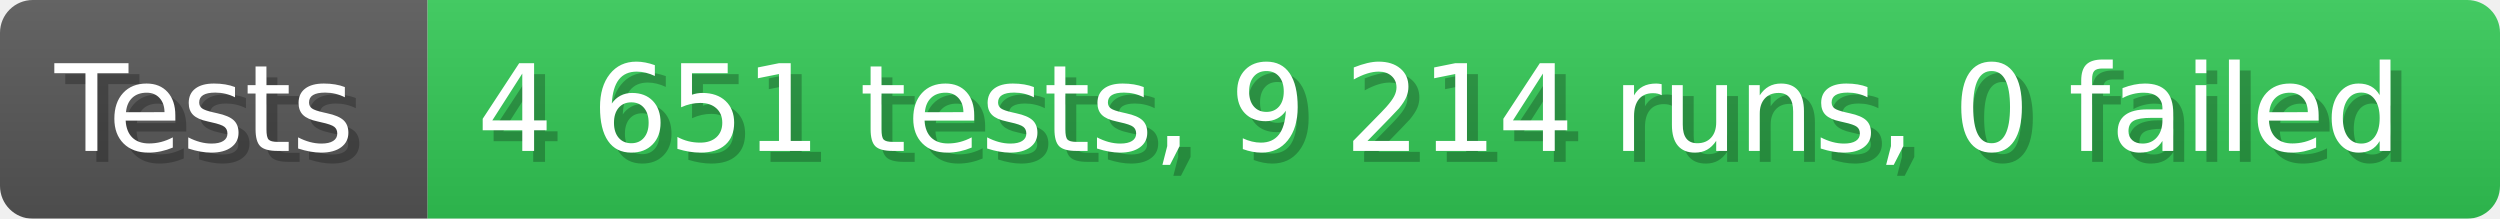
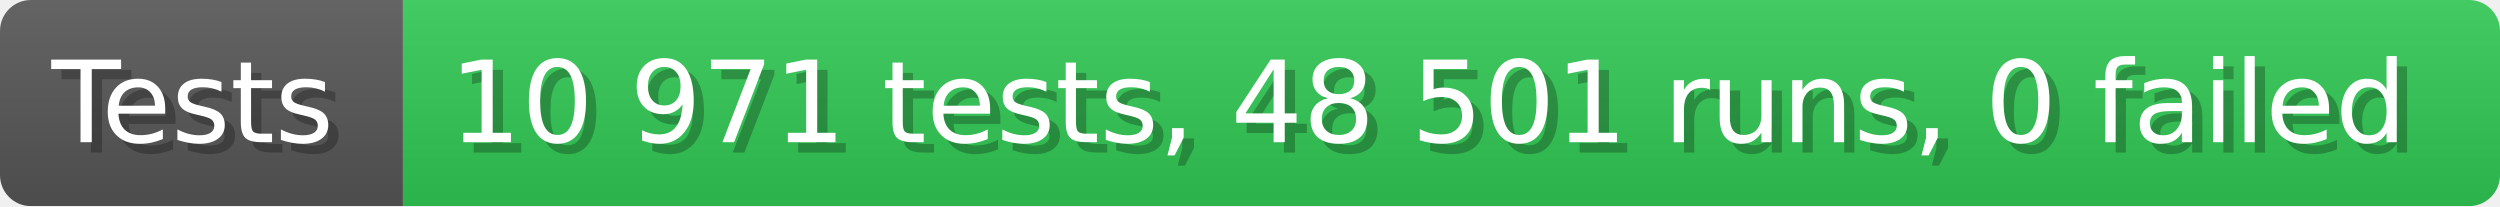
- <svg xmlns="http://www.w3.org/2000/svg" width="228.6" height="20" viewBox="0 0 2286 200" role="img" aria-label="Tests: 4 651 tests, 9 214 runs, 0 failed">
+ <svg xmlns="http://www.w3.org/2000/svg" width="242.6" height="20" viewBox="0 0 2426 200" role="img" aria-label="Tests: 10 971 tests, 48 501 runs, 0 failed">
  <linearGradient id="a" x2="0" y2="100%">
    <stop offset="0" stop-opacity=".1" stop-color="#EEE" />
    <stop offset="1" stop-opacity=".1" />
  </linearGradient>
  <mask id="m">
-     <rect width="2286" height="200" rx="30" fill="#FFF" />
+     <rect width="2426" height="200" rx="30" fill="#FFF" />
  </mask>
  <g mask="url(#m)">
    <rect width="391" height="200" fill="#555" />
-     <rect width="1895" height="200" fill="#31c653" x="391" />
-     <rect width="2286" height="200" fill="url(#a)" />
+     <rect width="2035" height="200" fill="#31c653" x="391" />
+     <rect width="2426" height="200" fill="url(#a)" />
  </g>
  <g aria-hidden="true" fill="#fff" text-anchor="start" font-family="Verdana,DejaVu Sans,sans-serif" font-size="110">
    <text x="60" y="148" textLength="291" fill="#000" opacity="0.25">Tests</text>
    <text x="50" y="138" textLength="291">Tests</text>
-     <text x="446" y="148" textLength="1795" fill="#000" opacity="0.25">4 651 tests, 9 214 runs, 0 failed</text>
-     <text x="436" y="138" textLength="1795">4 651 tests, 9 214 runs, 0 failed</text>
+     <text x="446" y="148" textLength="1935" fill="#000" opacity="0.25">10 971 tests, 48 501 runs, 0 failed</text>
+     <text x="436" y="138" textLength="1935">10 971 tests, 48 501 runs, 0 failed</text>
  </g>
</svg>
